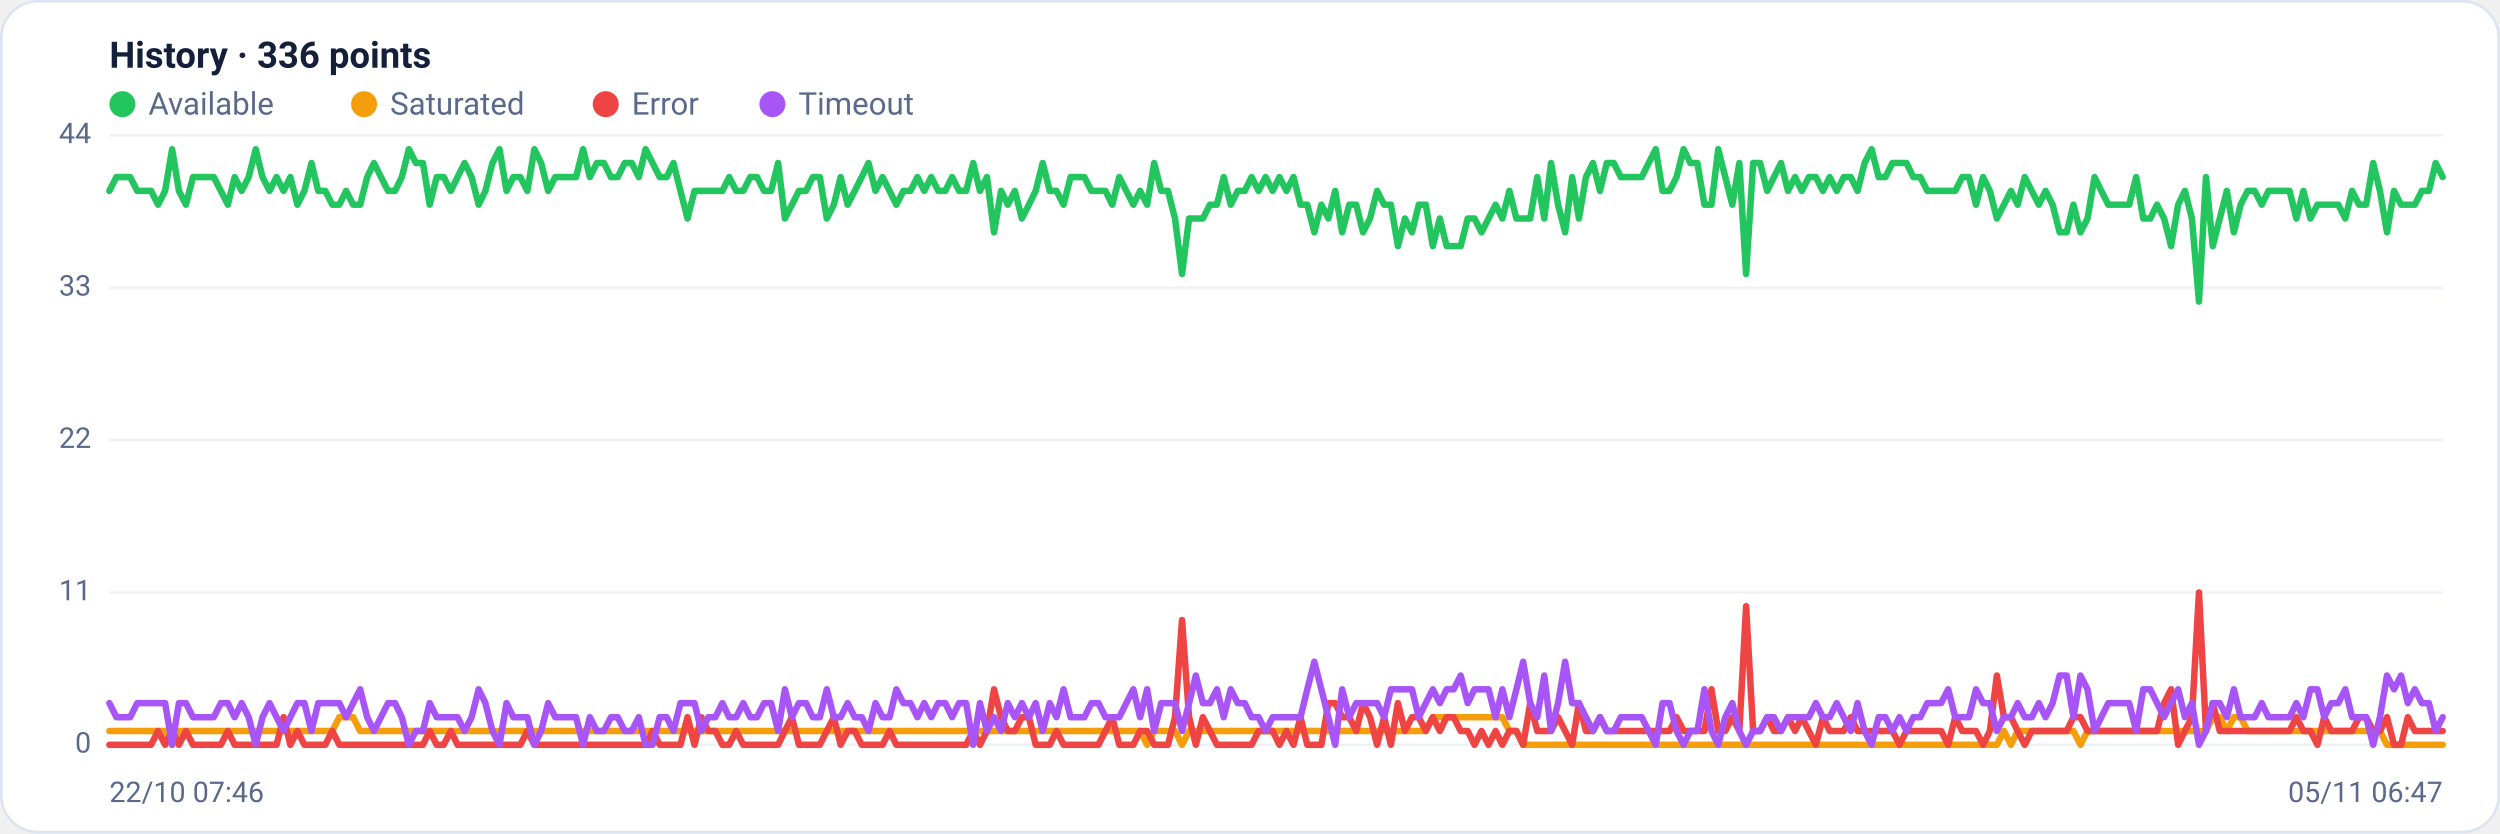
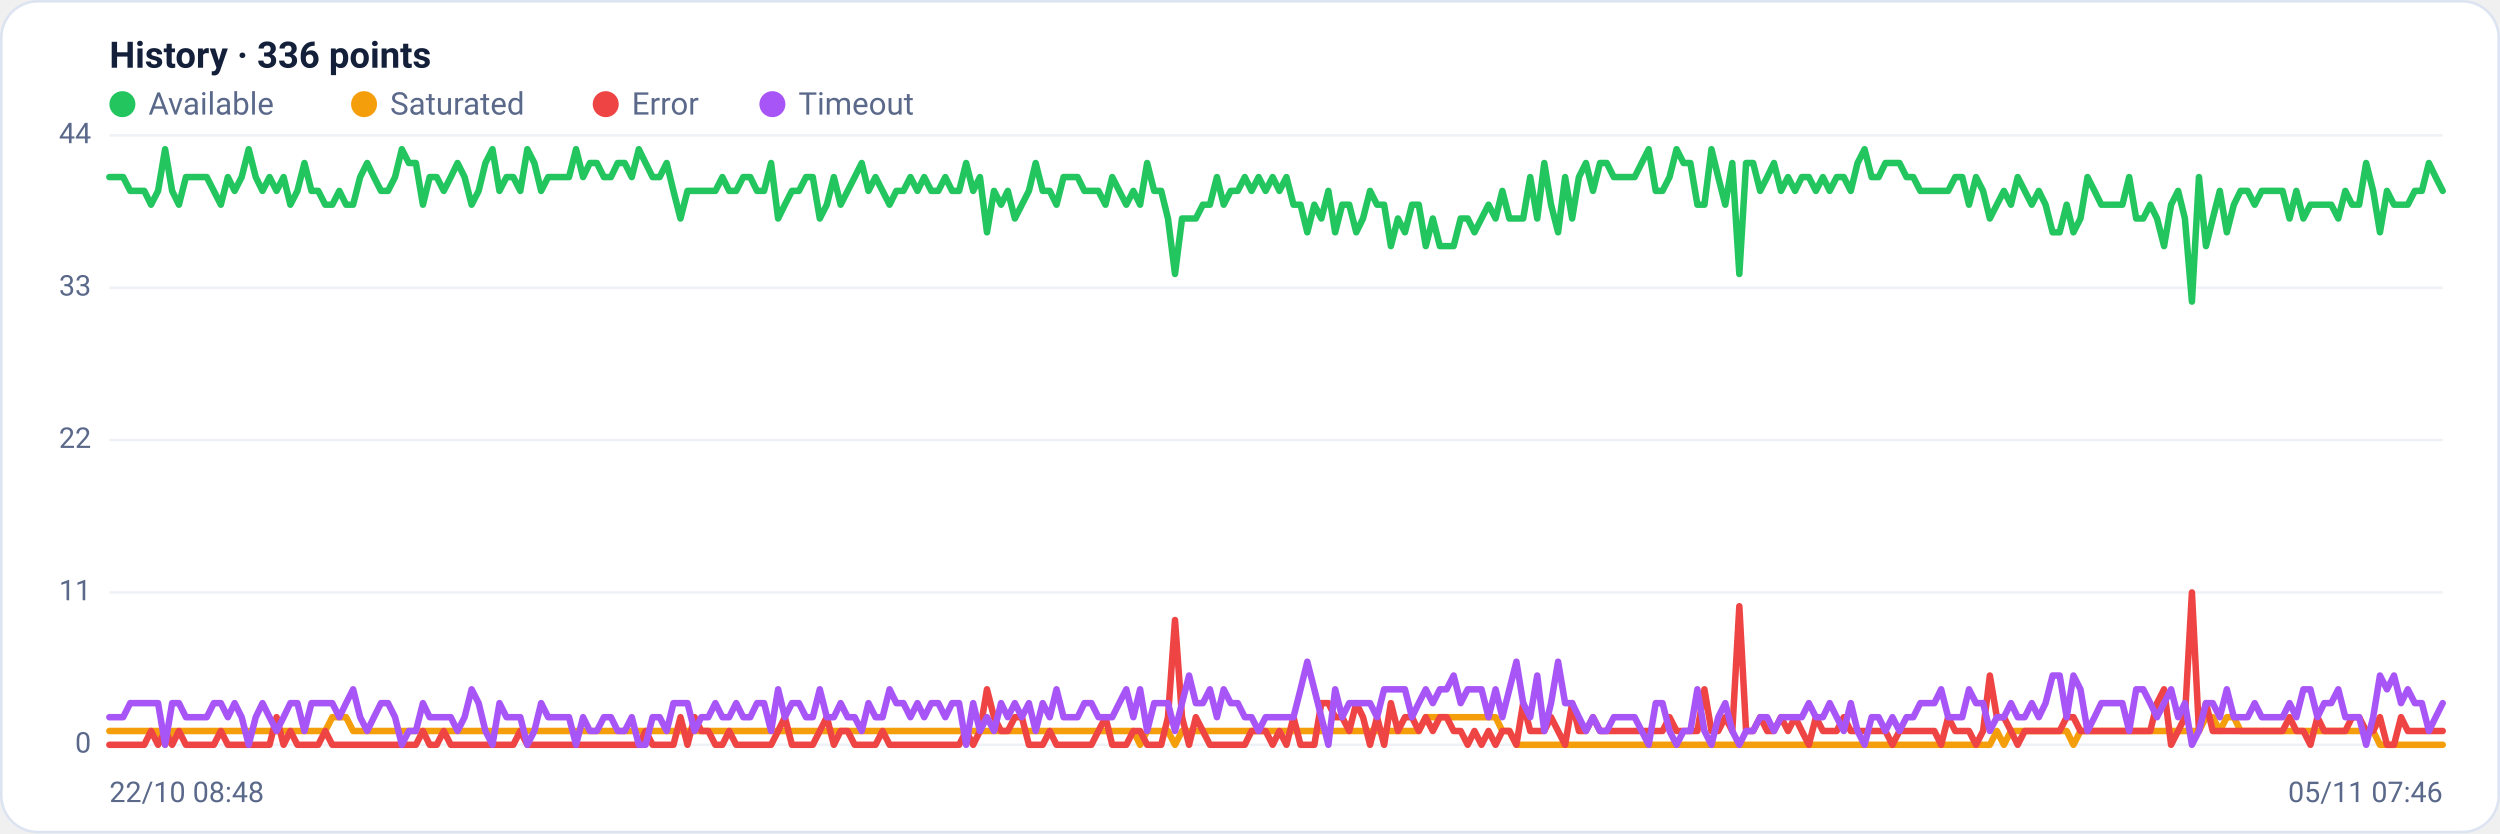
<svg xmlns="http://www.w3.org/2000/svg" viewBox="0 0 960 320" width="960" height="320" font-family="Segoe UI, system-ui, -apple-system, Roboto, Helvetica, Arial, sans-serif" role="img" aria-label="Availability history per region">
  <rect x="0.5" y="0.5" width="959" height="319" rx="14" fill="#ffffff" stroke="#dce3f1" />
  <text x="42" y="26" font-size="14" font-weight="600" fill="#14203a">History · 336 points</text>
  <circle cx="47" cy="40" r="5" fill="#22c55e" />
  <text x="57" y="44" font-size="12" fill="#5a688a">Available</text>
  <circle cx="139.8" cy="40" r="5" fill="#f59e0b" />
  <text x="149.8" y="44" font-size="12" fill="#5a688a">Saturated</text>
  <circle cx="232.6" cy="40" r="5" fill="#ef4444" />
  <text x="242.6" y="44" font-size="12" fill="#5a688a">Error</text>
  <circle cx="296.6" cy="40" r="5" fill="#a855f7" />
  <text x="306.6" y="44" font-size="12" fill="#5a688a">Timeout</text>
  <line x1="42" y1="286.0" x2="938" y2="286.0" stroke="#eef2f7" stroke-width="1" />
  <text x="35" y="289.0" text-anchor="end" font-size="11" fill="#5a688a">0</text>
  <line x1="42" y1="227.5" x2="938" y2="227.5" stroke="#eef2f7" stroke-width="1" />
  <text x="35" y="230.5" text-anchor="end" font-size="11" fill="#5a688a">11</text>
  <line x1="42" y1="169.0" x2="938" y2="169.0" stroke="#eef2f7" stroke-width="1" />
  <text x="35" y="172.0" text-anchor="end" font-size="11" fill="#5a688a">22</text>
  <line x1="42" y1="110.5" x2="938" y2="110.5" stroke="#eef2f7" stroke-width="1" />
  <text x="35" y="113.5" text-anchor="end" font-size="11" fill="#5a688a">33</text>
  <line x1="42" y1="52.0" x2="938" y2="52.0" stroke="#eef2f7" stroke-width="1" />
  <text x="35" y="55.0" text-anchor="end" font-size="11" fill="#5a688a">44</text>
-   <polyline fill="none" stroke="#22c55e" stroke-width="2.5" stroke-linejoin="round" stroke-linecap="round" points="42.0,73.3 44.7,68.0 47.3,68.0 50.0,68.0 52.7,73.3 55.4,73.3 58.0,73.3 60.7,78.6 63.4,73.3 66.1,57.3 68.7,73.3 71.4,78.6 74.1,68.0 76.8,68.0 79.4,68.0 82.1,68.0 84.8,73.3 87.5,78.6 90.1,68.0 92.8,73.3 95.5,68.0 98.2,57.3 100.8,68.0 103.5,73.3 106.2,68.0 108.9,73.3 111.5,68.0 114.2,78.6 116.9,73.3 119.6,62.6 122.2,73.3 124.9,73.3 127.6,78.6 130.3,78.6 132.9,73.3 135.6,78.6 138.3,78.6 141.0,68.0 143.6,62.6 146.3,68.0 149.0,73.3 151.7,73.3 154.3,68.0 157.0,57.3 159.7,62.6 162.4,62.6 165.0,78.6 167.7,68.0 170.4,68.0 173.1,73.3 175.7,68.0 178.4,62.6 181.1,68.0 183.8,78.6 186.4,73.3 189.1,62.6 191.8,57.3 194.5,73.3 197.1,68.0 199.8,68.0 202.5,73.3 205.2,57.3 207.8,62.6 210.5,73.3 213.2,68.0 215.9,68.0 218.5,68.0 221.2,68.0 223.9,57.3 226.5,68.0 229.2,62.6 231.9,62.6 234.6,68.0 237.2,68.0 239.9,62.6 242.6,62.6 245.3,68.0 247.9,57.3 250.6,62.6 253.3,68.0 256.0,68.0 258.6,62.6 261.3,73.3 264.0,83.9 266.7,73.3 269.3,73.3 272.0,73.3 274.7,73.3 277.4,73.3 280.0,68.0 282.7,73.3 285.4,73.3 288.1,68.0 290.7,68.0 293.4,73.3 296.1,73.3 298.8,62.6 301.4,83.9 304.1,78.6 306.8,73.3 309.5,73.3 312.1,68.0 314.8,68.0 317.5,83.9 320.2,78.6 322.8,68.0 325.5,78.6 328.2,73.3 330.9,68.0 333.5,62.6 336.2,73.3 338.9,68.0 341.6,73.3 344.2,78.6 346.9,73.3 349.6,73.3 352.3,68.0 354.9,73.3 357.6,68.0 360.3,73.3 363.0,73.3 365.6,68.0 368.3,73.3 371.0,73.3 373.7,62.6 376.3,73.3 379.0,68.0 381.7,89.2 384.4,73.3 387.0,78.6 389.7,73.3 392.4,83.9 395.1,78.6 397.7,73.3 400.4,62.6 403.1,73.3 405.7,73.3 408.4,78.6 411.1,68.0 413.8,68.0 416.4,68.0 419.1,73.3 421.8,73.3 424.5,73.3 427.1,78.6 429.8,68.0 432.5,73.3 435.2,78.6 437.8,73.3 440.5,78.6 443.2,62.6 445.9,73.3 448.5,73.3 451.2,83.9 453.9,105.2 456.6,83.9 459.2,83.9 461.9,83.9 464.6,78.6 467.3,78.6 469.9,68.0 472.6,78.6 475.3,73.3 478.0,73.3 480.6,68.0 483.3,73.3 486.0,68.0 488.7,73.3 491.3,68.0 494.0,73.3 496.7,68.0 499.4,78.6 502.0,78.6 504.7,89.2 507.4,78.6 510.1,83.9 512.7,73.3 515.4,89.2 518.1,78.6 520.8,78.6 523.4,89.2 526.1,83.9 528.8,73.3 531.5,78.6 534.1,78.6 536.8,94.5 539.5,83.9 542.2,89.2 544.8,78.6 547.5,78.6 550.2,94.5 552.9,83.9 555.5,94.5 558.2,94.5 560.9,94.5 563.6,83.9 566.2,83.9 568.9,89.2 571.6,83.9 574.3,78.6 576.9,83.9 579.6,73.3 582.3,83.9 584.9,83.9 587.6,83.9 590.3,68.0 593.0,83.9 595.6,62.6 598.3,78.6 601.0,89.2 603.7,68.0 606.3,83.9 609.0,68.0 611.7,62.6 614.4,73.3 617.0,62.6 619.7,62.6 622.4,68.0 625.1,68.0 627.7,68.0 630.4,68.0 633.1,62.6 635.8,57.3 638.4,73.3 641.1,73.3 643.8,68.0 646.5,57.3 649.1,62.6 651.8,62.6 654.5,78.6 657.2,78.6 659.8,57.3 662.5,68.0 665.2,78.6 667.9,62.6 670.5,105.2 673.2,62.6 675.9,62.6 678.6,73.3 681.2,68.0 683.9,62.6 686.6,73.3 689.3,68.0 691.9,73.3 694.6,68.0 697.3,68.0 700.0,73.3 702.6,68.0 705.3,73.3 708.0,68.0 710.7,68.0 713.3,73.3 716.0,62.6 718.7,57.3 721.4,68.0 724.0,68.0 726.7,62.6 729.4,62.6 732.1,62.6 734.7,68.0 737.4,68.0 740.1,73.3 742.8,73.3 745.4,73.3 748.1,73.3 750.8,73.3 753.5,68.0 756.1,68.0 758.8,78.6 761.5,68.0 764.1,73.3 766.8,83.9 769.5,78.6 772.2,73.3 774.8,78.6 777.5,68.0 780.2,73.3 782.9,78.6 785.5,73.3 788.2,78.6 790.9,89.2 793.6,89.2 796.2,78.6 798.9,89.2 801.6,83.9 804.3,68.0 806.9,73.3 809.6,78.6 812.3,78.6 815.0,78.6 817.6,78.6 820.3,68.0 823.0,83.9 825.7,83.9 828.3,78.6 831.0,83.9 833.7,94.5 836.4,78.6 839.0,73.3 841.7,83.9 844.4,115.8 847.1,68.0 849.7,94.5 852.4,83.9 855.1,73.3 857.8,89.2 860.4,78.6 863.1,73.3 865.8,73.3 868.5,78.6 871.1,73.3 873.8,73.3 876.5,73.3 879.2,73.3 881.8,83.9 884.5,73.3 887.2,83.9 889.9,78.6 892.5,78.6 895.2,78.6 897.9,78.6 900.6,83.9 903.2,73.3 905.9,78.6 908.6,78.6 911.3,62.6 913.9,73.3 916.6,89.2 919.3,73.3 922.0,78.6 924.6,78.6 927.3,78.6 930.0,73.3 932.7,73.3 935.3,62.6 938.0,68.0" />
-   <polyline fill="none" stroke="#f59e0b" stroke-width="2.5" stroke-linejoin="round" stroke-linecap="round" points="42.0,280.7 44.7,280.7 47.3,280.7 50.0,280.7 52.7,280.7 55.4,280.7 58.0,280.7 60.7,280.7 63.4,280.7 66.1,286.0 68.7,280.7 71.4,280.7 74.1,280.7 76.8,280.7 79.4,280.7 82.1,280.7 84.8,280.7 87.5,280.7 90.1,280.7 92.8,280.7 95.5,280.7 98.2,280.7 100.8,280.7 103.5,280.7 106.2,280.7 108.9,280.7 111.5,280.7 114.2,280.7 116.9,280.7 119.6,280.7 122.2,280.7 124.9,280.7 127.6,280.7 130.3,275.4 132.9,275.4 135.6,275.4 138.3,280.7 141.0,280.7 143.6,280.7 146.3,280.7 149.0,280.7 151.7,280.7 154.3,280.7 157.0,280.7 159.7,280.7 162.4,280.7 165.0,280.7 167.7,280.7 170.4,280.7 173.1,280.7 175.7,280.7 178.4,280.7 181.1,280.7 183.8,280.7 186.4,280.7 189.1,280.7 191.8,280.7 194.5,280.7 197.1,280.7 199.8,280.7 202.5,280.7 205.2,280.7 207.8,280.7 210.5,280.7 213.2,280.7 215.9,280.7 218.5,280.7 221.2,280.7 223.9,280.7 226.5,280.7 229.2,280.7 231.9,280.7 234.6,280.7 237.2,280.7 239.9,280.7 242.6,280.7 245.3,280.7 247.9,280.7 250.6,280.7 253.3,280.7 256.0,280.7 258.6,280.7 261.3,280.7 264.0,280.7 266.7,280.7 269.3,280.7 272.0,280.7 274.7,280.7 277.4,280.7 280.0,280.7 282.7,280.7 285.4,280.7 288.1,280.7 290.7,280.7 293.4,280.7 296.1,280.7 298.8,280.7 301.4,280.7 304.1,280.7 306.8,280.7 309.5,280.7 312.1,280.7 314.8,280.7 317.5,280.7 320.2,280.7 322.8,280.7 325.5,280.7 328.2,280.7 330.9,280.7 333.5,280.7 336.2,280.7 338.9,280.7 341.6,280.7 344.2,280.7 346.9,280.7 349.6,280.7 352.3,280.7 354.9,280.7 357.6,280.7 360.3,280.7 363.0,280.7 365.6,280.7 368.3,280.7 371.0,280.7 373.7,280.7 376.3,280.7 379.0,280.7 381.7,280.7 384.4,280.7 387.0,280.7 389.7,280.7 392.4,280.7 395.1,280.7 397.7,280.7 400.4,280.7 403.1,280.7 405.7,280.7 408.4,280.7 411.1,280.7 413.8,280.7 416.4,280.7 419.1,280.7 421.8,280.7 424.5,280.7 427.1,280.7 429.8,280.7 432.5,280.7 435.2,280.7 437.8,280.7 440.5,286.0 443.2,280.7 445.9,280.7 448.5,280.7 451.2,280.7 453.9,286.0 456.6,280.7 459.2,280.7 461.9,280.7 464.6,280.7 467.3,280.7 469.9,280.7 472.6,280.7 475.3,280.7 478.0,280.7 480.6,280.7 483.3,280.7 486.0,280.7 488.7,280.7 491.3,280.7 494.0,280.7 496.7,280.7 499.4,280.7 502.0,280.7 504.7,280.7 507.4,280.7 510.1,280.7 512.7,280.7 515.4,280.7 518.1,280.7 520.8,280.7 523.4,280.7 526.1,280.7 528.8,280.7 531.5,280.7 534.1,280.7 536.8,280.7 539.5,280.7 542.2,280.7 544.8,280.7 547.5,280.7 550.2,275.4 552.9,275.4 555.5,275.4 558.2,275.4 560.9,275.4 563.6,275.4 566.2,275.4 568.9,275.4 571.6,275.4 574.3,275.4 576.9,275.4 579.6,280.7 582.3,280.7 584.9,286.0 587.6,286.0 590.3,286.0 593.0,286.0 595.6,286.0 598.3,286.0 601.0,286.0 603.7,286.0 606.3,286.0 609.0,286.0 611.7,286.0 614.4,286.0 617.0,286.0 619.7,286.0 622.4,286.0 625.1,286.0 627.7,286.0 630.4,286.0 633.1,286.0 635.8,286.0 638.4,286.0 641.1,286.0 643.8,286.0 646.5,286.0 649.1,286.0 651.8,286.0 654.5,286.0 657.2,286.0 659.8,286.0 662.5,286.0 665.2,286.0 667.9,286.0 670.5,286.0 673.2,286.0 675.9,286.0 678.6,286.0 681.2,286.0 683.9,286.0 686.6,286.0 689.3,286.0 691.9,286.0 694.6,286.0 697.3,286.0 700.0,286.0 702.6,286.0 705.3,286.0 708.0,286.0 710.7,286.0 713.3,286.0 716.0,286.0 718.7,286.0 721.4,286.0 724.0,286.0 726.7,286.0 729.4,286.0 732.1,286.0 734.7,286.0 737.4,286.0 740.1,286.0 742.8,286.0 745.4,286.0 748.1,286.0 750.8,286.0 753.5,286.0 756.1,286.0 758.8,286.0 761.5,286.0 764.1,286.0 766.8,286.0 769.5,280.7 772.2,286.0 774.8,280.7 777.5,280.7 780.2,280.7 782.9,280.7 785.5,280.7 788.2,280.7 790.9,280.7 793.6,280.7 796.2,280.7 798.9,286.0 801.6,280.7 804.3,280.7 806.9,280.7 809.6,280.7 812.3,280.7 815.0,280.7 817.6,280.7 820.3,280.7 823.0,280.7 825.7,280.7 828.3,280.7 831.0,280.7 833.7,280.7 836.4,280.7 839.0,280.7 841.7,280.7 844.4,280.7 847.1,280.7 849.7,275.4 852.4,275.4 855.1,280.7 857.8,275.4 860.4,275.4 863.1,280.7 865.8,280.7 868.5,280.7 871.1,280.7 873.8,280.7 876.5,280.7 879.2,280.7 881.8,280.7 884.5,280.7 887.2,280.7 889.9,280.7 892.5,280.7 895.2,280.7 897.9,280.7 900.6,280.7 903.2,280.7 905.9,280.7 908.6,280.7 911.3,280.7 913.9,280.7 916.6,286.0 919.3,286.0 922.0,286.0 924.6,286.0 927.3,286.0 930.0,286.0 932.7,286.0 935.3,286.0 938.0,286.0" />
-   <polyline fill="none" stroke="#ef4444" stroke-width="2.5" stroke-linejoin="round" stroke-linecap="round" points="42.0,286.0 44.7,286.0 47.3,286.0 50.0,286.0 52.7,286.0 55.4,286.0 58.0,286.0 60.7,280.7 63.4,286.0 66.1,280.7 68.7,286.0 71.4,280.7 74.1,286.0 76.8,286.0 79.4,286.0 82.1,286.0 84.8,286.0 87.5,280.7 90.1,286.0 92.8,286.0 95.5,286.0 98.2,286.0 100.8,286.0 103.5,286.0 106.2,286.0 108.9,275.4 111.5,286.0 114.2,280.7 116.9,286.0 119.6,286.0 122.2,286.0 124.9,286.0 127.6,280.7 130.3,286.0 132.9,286.0 135.6,286.0 138.3,286.0 141.0,286.0 143.6,286.0 146.3,286.0 149.0,286.0 151.7,286.0 154.3,286.0 157.0,286.0 159.7,286.0 162.4,286.0 165.0,280.7 167.7,286.0 170.4,286.0 173.1,280.7 175.7,286.0 178.4,286.0 181.1,286.0 183.8,286.0 186.4,286.0 189.1,286.0 191.8,286.0 194.5,286.0 197.1,286.0 199.8,286.0 202.5,280.7 205.2,286.0 207.8,286.0 210.5,286.0 213.2,286.0 215.9,286.0 218.5,286.0 221.2,286.0 223.9,286.0 226.5,286.0 229.2,286.0 231.9,286.0 234.6,286.0 237.2,286.0 239.9,286.0 242.6,286.0 245.3,286.0 247.9,286.0 250.6,280.7 253.3,286.0 256.0,286.0 258.6,286.0 261.3,286.0 264.0,275.4 266.7,286.0 269.3,275.4 272.0,280.7 274.7,280.7 277.4,286.0 280.0,286.0 282.7,280.7 285.4,286.0 288.1,286.0 290.7,286.0 293.4,286.0 296.1,286.0 298.8,286.0 301.4,280.7 304.1,275.4 306.8,286.0 309.5,286.0 312.1,286.0 314.8,286.0 317.5,280.7 320.2,275.4 322.8,286.0 325.5,280.7 328.2,280.7 330.9,286.0 333.5,286.0 336.2,286.0 338.9,286.0 341.6,280.7 344.2,286.0 346.9,286.0 349.6,286.0 352.3,286.0 354.9,286.0 357.6,286.0 360.3,286.0 363.0,286.0 365.6,286.0 368.3,286.0 371.0,286.0 373.7,280.7 376.3,286.0 379.0,280.7 381.7,264.7 384.4,275.4 387.0,280.7 389.7,280.7 392.4,275.4 395.1,275.4 397.7,286.0 400.4,286.0 403.1,286.0 405.7,280.7 408.4,286.0 411.1,286.0 413.8,286.0 416.4,286.0 419.1,286.0 421.8,286.0 424.5,280.7 427.1,275.4 429.8,286.0 432.5,286.0 435.2,286.0 437.8,280.7 440.5,280.7 443.2,286.0 445.9,286.0 448.5,286.0 451.2,275.4 453.9,238.1 456.6,275.4 459.2,286.0 461.9,275.4 464.6,280.7 467.3,286.0 469.9,286.0 472.6,286.0 475.3,286.0 478.0,286.0 480.6,286.0 483.3,280.7 486.0,280.7 488.7,280.7 491.3,286.0 494.0,280.7 496.7,286.0 499.4,275.4 502.0,286.0 504.7,286.0 507.4,286.0 510.1,270.0 512.7,270.0 515.4,275.4 518.1,275.4 520.8,280.7 523.4,270.0 526.1,275.4 528.8,286.0 531.5,275.4 534.1,286.0 536.8,270.0 539.5,280.7 542.2,275.4 544.8,275.4 547.5,280.7 550.2,275.4 552.9,280.7 555.5,275.4 558.2,275.4 560.9,280.7 563.6,280.7 566.2,286.0 568.9,280.7 571.6,286.0 574.3,280.7 576.9,286.0 579.6,280.7 582.3,280.7 584.9,286.0 587.6,270.0 590.3,280.7 593.0,280.7 595.6,280.7 598.3,275.4 601.0,280.7 603.7,286.0 606.3,270.0 609.0,280.7 611.7,280.7 614.4,275.4 617.0,280.7 619.7,280.7 622.4,280.7 625.1,280.7 627.7,280.7 630.4,280.7 633.1,280.7 635.8,280.7 638.4,280.7 641.1,280.7 643.8,275.4 646.5,280.7 649.1,280.7 651.8,280.7 654.5,280.7 657.2,264.7 659.8,280.7 662.5,280.7 665.2,275.4 667.9,280.7 670.5,232.8 673.2,280.7 675.9,280.7 678.6,275.4 681.2,280.7 683.9,280.7 686.6,275.4 689.3,280.7 691.9,275.4 694.6,280.7 697.3,286.0 700.0,275.4 702.6,280.7 705.3,280.7 708.0,280.7 710.7,275.4 713.3,280.7 716.0,280.7 718.7,280.7 721.4,280.7 724.0,280.7 726.7,280.7 729.4,286.0 732.1,280.7 734.7,280.7 737.4,280.7 740.1,280.7 742.8,280.7 745.4,280.7 748.1,286.0 750.8,275.4 753.5,280.7 756.1,280.7 758.8,280.7 761.5,286.0 764.1,280.7 766.8,259.4 769.5,275.4 772.2,275.4 774.8,280.7 777.5,286.0 780.2,280.7 782.9,280.7 785.5,280.7 788.2,280.7 790.9,280.7 793.6,280.7 796.2,275.4 798.9,275.4 801.6,280.7 804.3,280.7 806.9,280.7 809.6,280.7 812.3,280.7 815.0,280.7 817.6,280.7 820.3,280.7 823.0,280.7 825.7,280.7 828.3,280.7 831.0,270.0 833.7,264.7 836.4,286.0 839.0,280.7 841.7,275.4 844.4,227.5 847.1,280.7 849.7,270.0 852.4,280.7 855.1,280.7 857.8,280.7 860.4,280.7 863.1,280.7 865.8,280.7 868.5,280.7 871.1,280.7 873.8,280.7 876.5,280.7 879.2,280.7 881.8,275.4 884.5,280.7 887.2,280.7 889.9,286.0 892.5,275.4 895.2,280.7 897.9,280.7 900.6,280.7 903.2,280.7 905.9,275.4 908.6,275.4 911.3,280.7 913.9,280.7 916.6,275.4 919.3,286.0 922.0,286.0 924.6,275.4 927.3,280.7 930.0,280.7 932.7,280.7 935.3,280.7 938.0,280.7" />
-   <polyline fill="none" stroke="#a855f7" stroke-width="2.5" stroke-linejoin="round" stroke-linecap="round" points="42.0,270.0 44.7,275.4 47.3,275.4 50.0,275.4 52.7,270.0 55.4,270.0 58.0,270.0 60.7,270.0 63.4,270.0 66.1,286.0 68.7,270.0 71.4,270.0 74.1,275.4 76.8,275.4 79.4,275.4 82.1,275.4 84.8,270.0 87.5,270.0 90.1,275.4 92.8,270.0 95.5,275.4 98.2,286.0 100.8,275.4 103.5,270.0 106.2,275.4 108.9,280.7 111.5,275.4 114.2,270.0 116.9,270.0 119.6,280.7 122.2,270.0 124.9,270.0 127.6,270.0 130.3,270.0 132.9,275.4 135.6,270.0 138.3,264.7 141.0,275.4 143.6,280.7 146.3,275.4 149.0,270.0 151.7,270.0 154.3,275.4 157.0,286.0 159.7,280.7 162.4,280.7 165.0,270.0 167.7,275.4 170.4,275.4 173.1,275.4 175.7,275.4 178.4,280.7 181.1,275.4 183.8,264.7 186.4,270.0 189.1,280.7 191.8,286.0 194.5,270.0 197.1,275.4 199.8,275.4 202.5,275.4 205.2,286.0 207.8,280.7 210.5,270.0 213.2,275.4 215.9,275.4 218.5,275.4 221.2,275.4 223.9,286.0 226.5,275.4 229.2,280.7 231.9,280.7 234.6,275.4 237.2,275.4 239.9,280.7 242.6,280.7 245.3,275.4 247.9,286.0 250.6,286.0 253.3,275.4 256.0,275.4 258.6,280.7 261.3,270.0 264.0,270.0 266.7,270.0 269.3,280.7 272.0,275.4 274.7,275.4 277.4,270.0 280.0,275.4 282.7,275.4 285.4,270.0 288.1,275.4 290.7,275.4 293.4,270.0 296.1,270.0 298.8,280.7 301.4,264.7 304.1,275.4 306.8,270.0 309.5,270.0 312.1,275.4 314.8,275.4 317.5,264.7 320.2,275.4 322.8,275.4 325.5,270.0 328.2,275.4 330.9,275.4 333.5,280.7 336.2,270.0 338.9,275.4 341.6,275.4 344.2,264.7 346.9,270.0 349.6,270.0 352.3,275.4 354.9,270.0 357.6,275.4 360.3,270.0 363.0,270.0 365.6,275.4 368.3,270.0 371.0,270.0 373.7,286.0 376.3,270.0 379.0,280.7 381.7,275.4 384.4,280.7 387.0,270.0 389.7,275.4 392.4,270.0 395.1,275.4 397.7,270.0 400.4,280.7 403.1,270.0 405.7,275.4 408.4,264.7 411.1,275.4 413.8,275.4 416.4,275.4 419.1,270.0 421.8,270.0 424.5,275.4 427.1,275.4 429.8,275.4 432.5,270.0 435.2,264.7 437.8,275.4 440.5,264.7 443.2,280.7 445.9,270.0 448.5,270.0 451.2,270.0 453.9,280.7 456.6,270.0 459.2,259.4 461.9,270.0 464.6,270.0 467.3,264.7 469.9,275.4 472.6,264.7 475.3,270.0 478.0,270.0 480.6,275.4 483.3,275.4 486.0,280.7 488.7,275.4 491.3,275.4 494.0,275.4 496.7,275.4 499.4,275.4 502.0,264.7 504.7,254.1 507.4,264.7 510.1,275.4 512.7,286.0 515.4,264.7 518.1,275.4 520.8,270.0 523.4,270.0 526.1,270.0 528.8,270.0 531.5,275.4 534.1,264.7 536.8,264.7 539.5,264.7 542.2,264.7 544.8,275.4 547.5,270.0 550.2,264.7 552.9,270.0 555.5,264.7 558.2,264.7 560.9,259.4 563.6,270.0 566.2,264.7 568.9,264.7 571.6,264.7 574.3,275.4 576.9,264.7 579.6,275.4 582.3,264.7 584.9,254.1 587.6,270.0 590.3,275.4 593.0,259.4 595.6,280.7 598.3,270.0 601.0,254.1 603.7,270.0 606.3,270.0 609.0,275.4 611.7,280.7 614.4,275.4 617.0,280.7 619.7,280.7 622.4,275.4 625.1,275.4 627.7,275.4 630.4,275.4 633.1,280.7 635.8,286.0 638.4,270.0 641.1,270.0 643.8,280.7 646.5,286.0 649.1,280.7 651.8,280.7 654.5,264.7 657.2,280.7 659.8,286.0 662.5,275.4 665.2,270.0 667.9,280.7 670.5,286.0 673.2,280.7 675.9,280.7 678.6,275.4 681.2,275.4 683.9,280.7 686.6,275.4 689.3,275.4 691.9,275.4 694.6,275.4 697.3,270.0 700.0,275.4 702.6,275.4 705.3,270.0 708.0,275.4 710.7,280.7 713.3,270.0 716.0,280.7 718.7,286.0 721.4,275.4 724.0,275.4 726.7,280.7 729.4,275.4 732.1,280.7 734.7,275.4 737.4,275.4 740.1,270.0 742.8,270.0 745.4,270.0 748.1,264.7 750.8,275.4 753.5,275.4 756.1,275.4 758.8,264.7 761.5,270.0 764.1,270.0 766.8,280.7 769.5,275.4 772.2,275.4 774.8,270.0 777.5,275.4 780.2,275.4 782.9,270.0 785.5,275.4 788.2,270.0 790.9,259.4 793.6,259.4 796.2,275.4 798.9,259.4 801.6,264.7 804.3,280.7 806.9,275.4 809.6,270.0 812.3,270.0 815.0,270.0 817.6,270.0 820.3,280.7 823.0,264.7 825.7,264.7 828.3,270.0 831.0,275.4 833.7,270.0 836.4,264.7 839.0,275.4 841.7,270.0 844.4,286.0 847.1,280.7 849.7,270.0 852.4,270.0 855.1,275.4 857.8,264.7 860.4,275.4 863.1,275.4 865.8,275.4 868.5,270.0 871.1,275.4 873.8,275.4 876.5,275.4 879.2,275.4 881.8,270.0 884.5,275.4 887.2,264.7 889.9,264.7 892.5,275.4 895.2,270.0 897.9,270.0 900.6,264.7 903.2,275.4 905.9,275.4 908.6,275.4 911.3,286.0 913.9,275.4 916.6,259.4 919.3,264.7 922.0,259.4 924.6,270.0 927.3,264.7 930.0,270.0 932.7,270.0 935.3,280.7 938.0,275.4" />
-   <text x="42" y="308" font-size="11" fill="#5a688a">22/10 07:46</text>
-   <text x="938" y="308" text-anchor="end" font-size="11" fill="#5a688a">05/11 06:47</text>
+   <polyline fill="none" stroke="#22c55e" stroke-width="2.5" stroke-linejoin="round" stroke-linecap="round" points="42.0,68.0 44.7,68.0 47.3,68.0 50.0,73.3 52.7,73.3 55.4,73.3 58.0,78.6 60.7,73.3 63.4,57.3 66.1,73.3 68.7,78.6 71.4,68.0 74.1,68.0 76.8,68.0 79.4,68.0 82.1,73.3 84.8,78.6 87.5,68.0 90.1,73.3 92.8,68.0 95.5,57.3 98.2,68.0 100.8,73.3 103.5,68.0 106.2,73.3 108.9,68.0 111.5,78.6 114.2,73.3 116.9,62.6 119.6,73.3 122.2,73.3 124.9,78.6 127.6,78.6 130.3,73.3 132.9,78.6 135.6,78.6 138.3,68.0 141.0,62.6 143.6,68.0 146.3,73.3 149.0,73.3 151.7,68.0 154.3,57.3 157.0,62.6 159.7,62.6 162.4,78.6 165.0,68.0 167.7,68.0 170.4,73.3 173.1,68.0 175.7,62.6 178.4,68.0 181.1,78.6 183.8,73.3 186.4,62.6 189.1,57.3 191.8,73.3 194.5,68.0 197.1,68.0 199.8,73.3 202.5,57.3 205.2,62.6 207.8,73.3 210.5,68.0 213.2,68.0 215.9,68.0 218.5,68.0 221.2,57.3 223.9,68.0 226.5,62.6 229.2,62.6 231.9,68.0 234.6,68.0 237.2,62.6 239.9,62.6 242.6,68.0 245.3,57.3 247.9,62.6 250.6,68.0 253.3,68.0 256.0,62.6 258.6,73.3 261.3,83.9 264.0,73.3 266.7,73.3 269.3,73.3 272.0,73.3 274.7,73.3 277.4,68.0 280.0,73.3 282.7,73.3 285.4,68.0 288.1,68.0 290.7,73.3 293.4,73.3 296.1,62.6 298.8,83.9 301.4,78.6 304.1,73.3 306.8,73.3 309.5,68.0 312.1,68.0 314.8,83.9 317.5,78.6 320.2,68.0 322.8,78.6 325.5,73.3 328.2,68.0 330.9,62.6 333.5,73.3 336.2,68.0 338.9,73.3 341.6,78.6 344.2,73.3 346.9,73.3 349.6,68.0 352.3,73.3 354.9,68.0 357.6,73.3 360.3,73.3 363.0,68.0 365.6,73.3 368.3,73.3 371.0,62.6 373.7,73.3 376.3,68.0 379.0,89.2 381.7,73.3 384.4,78.6 387.0,73.3 389.7,83.9 392.4,78.6 395.1,73.3 397.7,62.6 400.4,73.3 403.1,73.3 405.7,78.6 408.4,68.0 411.1,68.0 413.8,68.0 416.4,73.3 419.1,73.3 421.8,73.3 424.5,78.6 427.1,68.0 429.8,73.3 432.5,78.6 435.2,73.3 437.8,78.6 440.5,62.6 443.2,73.3 445.9,73.3 448.5,83.9 451.2,105.2 453.9,83.9 456.6,83.9 459.2,83.9 461.9,78.6 464.6,78.6 467.3,68.0 469.9,78.6 472.6,73.3 475.3,73.3 478.0,68.0 480.6,73.3 483.3,68.0 486.0,73.3 488.7,68.0 491.3,73.3 494.0,68.0 496.7,78.6 499.4,78.6 502.0,89.2 504.7,78.6 507.4,83.9 510.1,73.3 512.7,89.2 515.4,78.6 518.1,78.6 520.8,89.2 523.4,83.9 526.1,73.3 528.8,78.6 531.5,78.6 534.1,94.5 536.8,83.9 539.5,89.2 542.2,78.6 544.8,78.6 547.5,94.5 550.2,83.9 552.9,94.5 555.5,94.5 558.2,94.5 560.9,83.9 563.6,83.9 566.2,89.2 568.9,83.9 571.6,78.6 574.3,83.9 576.9,73.3 579.6,83.9 582.3,83.9 584.9,83.9 587.6,68.0 590.3,83.9 593.0,62.6 595.6,78.6 598.3,89.2 601.0,68.0 603.7,83.9 606.3,68.0 609.0,62.6 611.7,73.3 614.4,62.6 617.0,62.6 619.7,68.0 622.4,68.0 625.1,68.0 627.7,68.0 630.4,62.6 633.1,57.3 635.8,73.3 638.4,73.3 641.1,68.0 643.8,57.3 646.5,62.6 649.1,62.6 651.8,78.6 654.5,78.6 657.2,57.3 659.8,68.0 662.5,78.6 665.2,62.6 667.9,105.2 670.5,62.6 673.2,62.6 675.9,73.3 678.6,68.0 681.2,62.6 683.9,73.3 686.6,68.0 689.3,73.3 691.9,68.0 694.6,68.0 697.3,73.3 700.0,68.0 702.6,73.3 705.3,68.0 708.0,68.0 710.7,73.3 713.3,62.6 716.0,57.3 718.7,68.0 721.4,68.0 724.0,62.6 726.7,62.6 729.4,62.6 732.1,68.0 734.7,68.0 737.4,73.3 740.1,73.3 742.8,73.3 745.4,73.3 748.1,73.3 750.8,68.0 753.5,68.0 756.1,78.6 758.8,68.0 761.5,73.3 764.1,83.9 766.8,78.6 769.5,73.3 772.2,78.6 774.8,68.0 777.5,73.3 780.2,78.6 782.9,73.3 785.5,78.6 788.2,89.2 790.9,89.2 793.6,78.6 796.2,89.2 798.9,83.9 801.6,68.0 804.3,73.3 806.9,78.6 809.6,78.6 812.3,78.6 815.0,78.6 817.6,68.0 820.3,83.9 823.0,83.9 825.7,78.6 828.3,83.9 831.0,94.5 833.7,78.6 836.4,73.3 839.0,83.9 841.7,115.8 844.4,68.0 847.1,94.5 849.7,83.9 852.4,73.3 855.1,89.2 857.8,78.6 860.4,73.3 863.1,73.3 865.8,78.6 868.5,73.3 871.1,73.3 873.8,73.3 876.5,73.3 879.2,83.9 881.8,73.3 884.5,83.9 887.2,78.6 889.9,78.6 892.5,78.6 895.2,78.6 897.9,83.9 900.6,73.3 903.2,78.6 905.9,78.6 908.6,62.6 911.3,73.3 913.9,89.2 916.6,73.3 919.3,78.6 922.0,78.6 924.6,78.6 927.3,73.3 930.0,73.3 932.7,62.6 935.3,68.0 938.0,73.3" />
+   <polyline fill="none" stroke="#f59e0b" stroke-width="2.5" stroke-linejoin="round" stroke-linecap="round" points="42.0,280.7 44.7,280.7 47.3,280.7 50.0,280.7 52.7,280.7 55.4,280.7 58.0,280.7 60.7,280.7 63.4,286.0 66.1,280.7 68.7,280.7 71.4,280.7 74.1,280.7 76.8,280.7 79.4,280.7 82.1,280.7 84.8,280.7 87.5,280.7 90.1,280.7 92.8,280.7 95.5,280.7 98.2,280.7 100.8,280.7 103.5,280.7 106.2,280.7 108.9,280.7 111.5,280.7 114.2,280.7 116.9,280.7 119.6,280.7 122.2,280.7 124.9,280.7 127.6,275.4 130.3,275.4 132.9,275.4 135.6,280.7 138.3,280.7 141.0,280.7 143.6,280.7 146.3,280.7 149.0,280.7 151.7,280.7 154.3,280.7 157.0,280.7 159.7,280.7 162.4,280.7 165.0,280.7 167.7,280.7 170.4,280.7 173.1,280.7 175.7,280.7 178.4,280.7 181.1,280.7 183.8,280.7 186.4,280.7 189.1,280.7 191.8,280.7 194.5,280.7 197.1,280.7 199.8,280.7 202.5,280.7 205.2,280.7 207.8,280.7 210.5,280.7 213.2,280.7 215.9,280.7 218.5,280.7 221.2,280.7 223.9,280.7 226.5,280.7 229.2,280.7 231.9,280.7 234.6,280.7 237.2,280.7 239.9,280.7 242.6,280.7 245.3,280.7 247.9,280.7 250.6,280.7 253.3,280.7 256.0,280.7 258.6,280.7 261.3,280.7 264.0,280.7 266.7,280.7 269.3,280.7 272.0,280.7 274.7,280.7 277.4,280.7 280.0,280.7 282.7,280.7 285.4,280.7 288.1,280.7 290.7,280.7 293.4,280.7 296.1,280.7 298.8,280.7 301.4,280.7 304.1,280.7 306.8,280.7 309.5,280.7 312.1,280.7 314.8,280.7 317.5,280.7 320.2,280.7 322.8,280.7 325.5,280.7 328.2,280.7 330.9,280.7 333.5,280.7 336.2,280.7 338.9,280.7 341.6,280.7 344.2,280.7 346.9,280.7 349.6,280.7 352.3,280.7 354.9,280.7 357.6,280.7 360.3,280.7 363.0,280.7 365.6,280.7 368.3,280.7 371.0,280.7 373.7,280.7 376.3,280.7 379.0,280.7 381.7,280.7 384.4,280.7 387.0,280.7 389.7,280.7 392.4,280.7 395.1,280.7 397.7,280.7 400.4,280.7 403.1,280.7 405.7,280.7 408.4,280.7 411.1,280.7 413.8,280.7 416.4,280.7 419.1,280.7 421.8,280.7 424.5,280.7 427.1,280.7 429.8,280.7 432.5,280.7 435.2,280.7 437.8,286.0 440.5,280.7 443.2,280.7 445.9,280.7 448.5,280.7 451.2,286.0 453.9,280.7 456.6,280.7 459.2,280.7 461.9,280.7 464.6,280.7 467.3,280.7 469.9,280.7 472.6,280.7 475.3,280.7 478.0,280.7 480.6,280.7 483.3,280.7 486.0,280.7 488.7,280.7 491.3,280.7 494.0,280.7 496.7,280.7 499.4,280.7 502.0,280.7 504.7,280.7 507.4,280.7 510.1,280.7 512.7,280.7 515.4,280.7 518.1,280.7 520.8,280.7 523.4,280.7 526.1,280.7 528.8,280.7 531.5,280.7 534.1,280.7 536.8,280.7 539.5,280.7 542.2,280.7 544.8,280.7 547.5,275.4 550.2,275.4 552.9,275.4 555.5,275.4 558.2,275.4 560.9,275.4 563.6,275.4 566.2,275.4 568.9,275.4 571.6,275.4 574.3,275.4 576.9,280.7 579.6,280.7 582.3,286.0 584.9,286.0 587.6,286.0 590.3,286.0 593.0,286.0 595.6,286.0 598.3,286.0 601.0,286.0 603.7,286.0 606.3,286.0 609.0,286.0 611.7,286.0 614.4,286.0 617.0,286.0 619.7,286.0 622.4,286.0 625.1,286.0 627.7,286.0 630.4,286.0 633.1,286.0 635.8,286.0 638.4,286.0 641.1,286.0 643.8,286.0 646.5,286.0 649.1,286.0 651.8,286.0 654.5,286.0 657.2,286.0 659.8,286.0 662.5,286.0 665.2,286.0 667.9,286.0 670.5,286.0 673.2,286.0 675.9,286.0 678.6,286.0 681.2,286.0 683.9,286.0 686.6,286.0 689.3,286.0 691.9,286.0 694.6,286.0 697.3,286.0 700.0,286.0 702.6,286.0 705.3,286.0 708.0,286.0 710.7,286.0 713.3,286.0 716.0,286.0 718.7,286.0 721.4,286.0 724.0,286.0 726.7,286.0 729.4,286.0 732.1,286.0 734.7,286.0 737.4,286.0 740.1,286.0 742.8,286.0 745.4,286.0 748.1,286.0 750.8,286.0 753.5,286.0 756.1,286.0 758.8,286.0 761.5,286.0 764.1,286.0 766.8,280.7 769.5,286.0 772.2,280.7 774.8,280.7 777.5,280.7 780.2,280.7 782.9,280.7 785.5,280.7 788.2,280.7 790.9,280.7 793.6,280.7 796.2,286.0 798.9,280.7 801.6,280.7 804.3,280.7 806.9,280.7 809.6,280.7 812.3,280.7 815.0,280.7 817.6,280.7 820.3,280.7 823.0,280.7 825.7,280.7 828.3,280.7 831.0,280.7 833.7,280.7 836.4,280.7 839.0,280.7 841.7,280.7 844.4,280.7 847.1,275.4 849.7,275.4 852.4,280.7 855.1,275.4 857.8,275.4 860.4,280.7 863.1,280.7 865.8,280.7 868.5,280.7 871.1,280.7 873.8,280.7 876.5,280.7 879.2,280.7 881.8,280.7 884.5,280.7 887.2,280.7 889.9,280.7 892.5,280.7 895.2,280.7 897.9,280.7 900.6,280.7 903.2,280.7 905.9,280.7 908.6,280.7 911.3,280.7 913.9,286.0 916.6,286.0 919.3,286.0 922.0,286.0 924.6,286.0 927.3,286.0 930.0,286.0 932.7,286.0 935.3,286.0 938.0,286.0" />
+   <polyline fill="none" stroke="#ef4444" stroke-width="2.5" stroke-linejoin="round" stroke-linecap="round" points="42.0,286.0 44.7,286.0 47.3,286.0 50.0,286.0 52.7,286.0 55.4,286.0 58.0,280.7 60.7,286.0 63.4,280.7 66.1,286.0 68.7,280.7 71.4,286.0 74.1,286.0 76.8,286.0 79.4,286.0 82.1,286.0 84.8,280.7 87.5,286.0 90.1,286.0 92.8,286.0 95.5,286.0 98.2,286.0 100.8,286.0 103.5,286.0 106.2,275.4 108.9,286.0 111.5,280.7 114.2,286.0 116.9,286.0 119.6,286.0 122.2,286.0 124.9,280.7 127.6,286.0 130.3,286.0 132.9,286.0 135.6,286.0 138.3,286.0 141.0,286.0 143.6,286.0 146.3,286.0 149.0,286.0 151.7,286.0 154.3,286.0 157.0,286.0 159.7,286.0 162.4,280.7 165.0,286.0 167.7,286.0 170.4,280.7 173.1,286.0 175.7,286.0 178.4,286.0 181.1,286.0 183.8,286.0 186.4,286.0 189.1,286.0 191.8,286.0 194.5,286.0 197.1,286.0 199.8,280.7 202.5,286.0 205.2,286.0 207.8,286.0 210.5,286.0 213.2,286.0 215.9,286.0 218.5,286.0 221.2,286.0 223.9,286.0 226.5,286.0 229.2,286.0 231.9,286.0 234.6,286.0 237.2,286.0 239.9,286.0 242.6,286.0 245.3,286.0 247.9,280.7 250.6,286.0 253.3,286.0 256.0,286.0 258.6,286.0 261.3,275.4 264.0,286.0 266.7,275.4 269.3,280.7 272.0,280.7 274.7,286.0 277.4,286.0 280.0,280.7 282.7,286.0 285.4,286.0 288.1,286.0 290.7,286.0 293.4,286.0 296.1,286.0 298.8,280.7 301.4,275.4 304.1,286.0 306.8,286.0 309.5,286.0 312.1,286.0 314.8,280.7 317.5,275.4 320.2,286.0 322.8,280.7 325.5,280.7 328.2,286.0 330.9,286.0 333.5,286.0 336.2,286.0 338.9,280.7 341.6,286.0 344.2,286.0 346.9,286.0 349.6,286.0 352.3,286.0 354.9,286.0 357.6,286.0 360.3,286.0 363.0,286.0 365.6,286.0 368.3,286.0 371.0,280.7 373.7,286.0 376.3,280.7 379.0,264.7 381.7,275.4 384.4,280.7 387.0,280.7 389.7,275.4 392.4,275.4 395.1,286.0 397.7,286.0 400.4,286.0 403.1,280.7 405.7,286.0 408.4,286.0 411.1,286.0 413.8,286.0 416.4,286.0 419.1,286.0 421.8,280.7 424.5,275.4 427.1,286.0 429.8,286.0 432.5,286.0 435.2,280.7 437.8,280.7 440.5,286.0 443.2,286.0 445.9,286.0 448.5,275.4 451.2,238.1 453.9,275.4 456.6,286.0 459.2,275.4 461.9,280.7 464.6,286.0 467.3,286.0 469.9,286.0 472.6,286.0 475.3,286.0 478.0,286.0 480.6,280.7 483.3,280.7 486.0,280.7 488.7,286.0 491.3,280.7 494.0,286.0 496.7,275.4 499.4,286.0 502.0,286.0 504.7,286.0 507.4,270.0 510.1,270.0 512.7,275.4 515.4,275.4 518.1,280.7 520.8,270.0 523.4,275.4 526.1,286.0 528.8,275.4 531.5,286.0 534.1,270.0 536.8,280.7 539.5,275.4 542.2,275.4 544.8,280.7 547.5,275.4 550.2,280.7 552.9,275.4 555.5,275.4 558.2,280.7 560.9,280.7 563.6,286.0 566.2,280.7 568.9,286.0 571.6,280.7 574.3,286.0 576.9,280.7 579.6,280.7 582.3,286.0 584.9,270.0 587.6,280.7 590.3,280.7 593.0,280.7 595.6,275.4 598.3,280.7 601.0,286.0 603.7,270.0 606.3,280.7 609.0,280.7 611.7,275.4 614.4,280.7 617.0,280.7 619.7,280.7 622.4,280.7 625.1,280.7 627.7,280.7 630.4,280.7 633.1,280.7 635.8,280.7 638.4,280.7 641.1,275.4 643.8,280.7 646.5,280.7 649.1,280.7 651.8,280.7 654.5,264.7 657.2,280.7 659.8,280.7 662.5,275.4 665.2,280.7 667.9,232.8 670.5,280.7 673.2,280.7 675.9,275.4 678.6,280.7 681.2,280.7 683.9,275.4 686.6,280.7 689.3,275.4 691.9,280.7 694.6,286.0 697.3,275.4 700.0,280.7 702.6,280.7 705.3,280.7 708.0,275.4 710.7,280.7 713.3,280.7 716.0,280.7 718.7,280.7 721.4,280.7 724.0,280.7 726.7,286.0 729.4,280.7 732.1,280.7 734.7,280.7 737.4,280.7 740.1,280.7 742.8,280.7 745.4,286.0 748.1,275.4 750.8,280.7 753.5,280.7 756.1,280.7 758.8,286.0 761.5,280.7 764.1,259.4 766.8,275.4 769.5,275.4 772.2,280.7 774.8,286.0 777.5,280.7 780.2,280.7 782.9,280.7 785.5,280.7 788.2,280.7 790.9,280.7 793.6,275.4 796.2,275.4 798.9,280.7 801.6,280.7 804.3,280.7 806.9,280.7 809.6,280.7 812.3,280.7 815.0,280.7 817.6,280.7 820.3,280.7 823.0,280.7 825.7,280.7 828.3,270.0 831.0,264.7 833.7,286.0 836.4,280.7 839.0,275.4 841.7,227.5 844.4,280.7 847.1,270.0 849.7,280.7 852.4,280.7 855.1,280.7 857.8,280.7 860.4,280.7 863.1,280.7 865.8,280.7 868.5,280.7 871.1,280.7 873.8,280.7 876.5,280.7 879.2,275.4 881.8,280.7 884.5,280.7 887.2,286.0 889.9,275.4 892.5,280.7 895.2,280.7 897.9,280.7 900.6,280.7 903.2,275.4 905.9,275.4 908.6,280.7 911.3,280.7 913.9,275.4 916.6,286.0 919.3,286.0 922.0,275.4 924.6,280.7 927.3,280.7 930.0,280.7 932.7,280.7 935.3,280.7 938.0,280.7" />
+   <polyline fill="none" stroke="#a855f7" stroke-width="2.5" stroke-linejoin="round" stroke-linecap="round" points="42.0,275.4 44.7,275.4 47.3,275.4 50.0,270.0 52.7,270.0 55.4,270.0 58.0,270.0 60.7,270.0 63.4,286.0 66.1,270.0 68.7,270.0 71.4,275.4 74.1,275.4 76.8,275.4 79.4,275.4 82.1,270.0 84.8,270.0 87.5,275.4 90.1,270.0 92.8,275.4 95.5,286.0 98.2,275.4 100.8,270.0 103.5,275.4 106.2,280.7 108.9,275.4 111.5,270.0 114.2,270.0 116.9,280.7 119.6,270.0 122.2,270.0 124.9,270.0 127.6,270.0 130.3,275.4 132.9,270.0 135.6,264.7 138.3,275.4 141.0,280.7 143.6,275.4 146.3,270.0 149.0,270.0 151.7,275.4 154.3,286.0 157.0,280.7 159.7,280.7 162.4,270.0 165.0,275.4 167.7,275.4 170.4,275.4 173.1,275.4 175.7,280.7 178.4,275.4 181.1,264.7 183.8,270.0 186.4,280.7 189.1,286.0 191.8,270.0 194.5,275.4 197.1,275.4 199.8,275.4 202.5,286.0 205.2,280.7 207.8,270.0 210.5,275.4 213.2,275.4 215.9,275.4 218.5,275.4 221.2,286.0 223.9,275.4 226.5,280.7 229.2,280.7 231.9,275.4 234.6,275.4 237.2,280.7 239.9,280.7 242.6,275.4 245.3,286.0 247.9,286.0 250.6,275.4 253.3,275.4 256.0,280.7 258.6,270.0 261.3,270.0 264.0,270.0 266.7,280.7 269.3,275.4 272.0,275.4 274.7,270.0 277.4,275.4 280.0,275.4 282.7,270.0 285.4,275.4 288.1,275.4 290.7,270.0 293.4,270.0 296.1,280.7 298.8,264.7 301.4,275.4 304.1,270.0 306.8,270.0 309.5,275.4 312.1,275.4 314.8,264.7 317.5,275.4 320.2,275.4 322.8,270.0 325.5,275.4 328.2,275.4 330.9,280.7 333.5,270.0 336.2,275.4 338.9,275.4 341.6,264.7 344.2,270.0 346.9,270.0 349.6,275.4 352.3,270.0 354.9,275.4 357.6,270.0 360.3,270.0 363.0,275.4 365.6,270.0 368.3,270.0 371.0,286.0 373.7,270.0 376.3,280.7 379.0,275.4 381.7,280.7 384.4,270.0 387.0,275.4 389.7,270.0 392.4,275.4 395.1,270.0 397.7,280.7 400.4,270.0 403.1,275.4 405.7,264.7 408.4,275.4 411.1,275.4 413.8,275.4 416.4,270.0 419.1,270.0 421.8,275.4 424.5,275.4 427.1,275.4 429.8,270.0 432.5,264.7 435.2,275.4 437.8,264.7 440.5,280.7 443.2,270.0 445.9,270.0 448.5,270.0 451.2,280.7 453.9,270.0 456.6,259.4 459.2,270.0 461.9,270.0 464.6,264.7 467.3,275.4 469.9,264.7 472.6,270.0 475.3,270.0 478.0,275.4 480.6,275.4 483.3,280.7 486.0,275.4 488.7,275.4 491.3,275.4 494.0,275.4 496.7,275.4 499.4,264.7 502.0,254.1 504.7,264.7 507.4,275.4 510.1,286.0 512.7,264.7 515.4,275.4 518.1,270.0 520.8,270.0 523.4,270.0 526.1,270.0 528.8,275.4 531.5,264.7 534.1,264.7 536.8,264.7 539.5,264.7 542.2,275.4 544.8,270.0 547.5,264.7 550.2,270.0 552.9,264.7 555.5,264.7 558.2,259.4 560.9,270.0 563.6,264.7 566.2,264.7 568.9,264.7 571.6,275.4 574.3,264.7 576.9,275.4 579.6,264.7 582.3,254.1 584.9,270.0 587.6,275.4 590.3,259.4 593.0,280.7 595.6,270.0 598.3,254.1 601.0,270.0 603.7,270.0 606.3,275.4 609.0,280.7 611.7,275.4 614.4,280.7 617.0,280.7 619.7,275.4 622.4,275.4 625.1,275.4 627.7,275.4 630.4,280.7 633.1,286.0 635.8,270.0 638.4,270.0 641.1,280.7 643.8,286.0 646.5,280.7 649.1,280.7 651.8,264.7 654.5,280.7 657.2,286.0 659.8,275.4 662.5,270.0 665.2,280.7 667.9,286.0 670.5,280.7 673.2,280.7 675.9,275.4 678.6,275.4 681.2,280.7 683.9,275.4 686.6,275.4 689.3,275.4 691.9,275.4 694.6,270.0 697.3,275.4 700.0,275.4 702.6,270.0 705.3,275.4 708.0,280.7 710.7,270.0 713.3,280.7 716.0,286.0 718.7,275.4 721.4,275.4 724.0,280.7 726.7,275.4 729.4,280.7 732.1,275.4 734.7,275.4 737.4,270.0 740.1,270.0 742.8,270.0 745.4,264.7 748.1,275.4 750.8,275.4 753.5,275.4 756.1,264.7 758.8,270.0 761.5,270.0 764.1,280.7 766.8,275.4 769.5,275.4 772.2,270.0 774.8,275.4 777.5,275.4 780.2,270.0 782.9,275.4 785.5,270.0 788.2,259.4 790.9,259.4 793.6,275.4 796.2,259.4 798.9,264.7 801.6,280.7 804.3,275.4 806.9,270.0 809.6,270.0 812.3,270.0 815.0,270.0 817.6,280.7 820.3,264.7 823.0,264.7 825.7,270.0 828.3,275.4 831.0,270.0 833.7,264.7 836.4,275.4 839.0,270.0 841.7,286.0 844.4,280.7 847.1,270.0 849.7,270.0 852.4,275.4 855.1,264.7 857.8,275.4 860.4,275.4 863.1,275.4 865.8,270.0 868.5,275.4 871.1,275.4 873.8,275.4 876.5,275.4 879.2,270.0 881.8,275.4 884.5,264.7 887.2,264.7 889.9,275.4 892.5,270.0 895.2,270.0 897.9,264.7 900.6,275.4 903.2,275.4 905.9,275.4 908.6,286.0 911.3,275.4 913.9,259.4 916.6,264.7 919.3,259.4 922.0,270.0 924.6,264.7 927.3,270.0 930.0,270.0 932.7,280.7 935.3,275.4 938.0,270.0" />
+   <text x="42" y="308" font-size="11" fill="#5a688a">22/10 08:48</text>
+   <text x="938" y="308" text-anchor="end" font-size="11" fill="#5a688a">05/11 07:46</text>
</svg>
